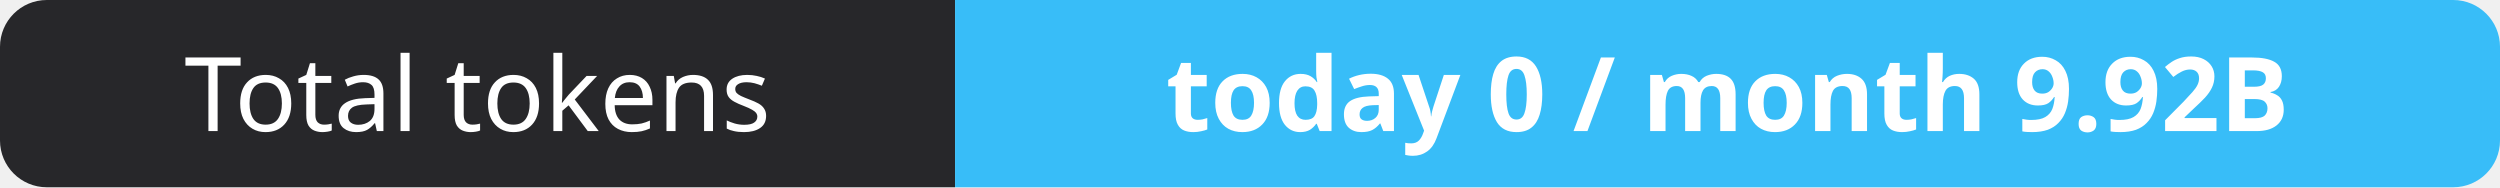
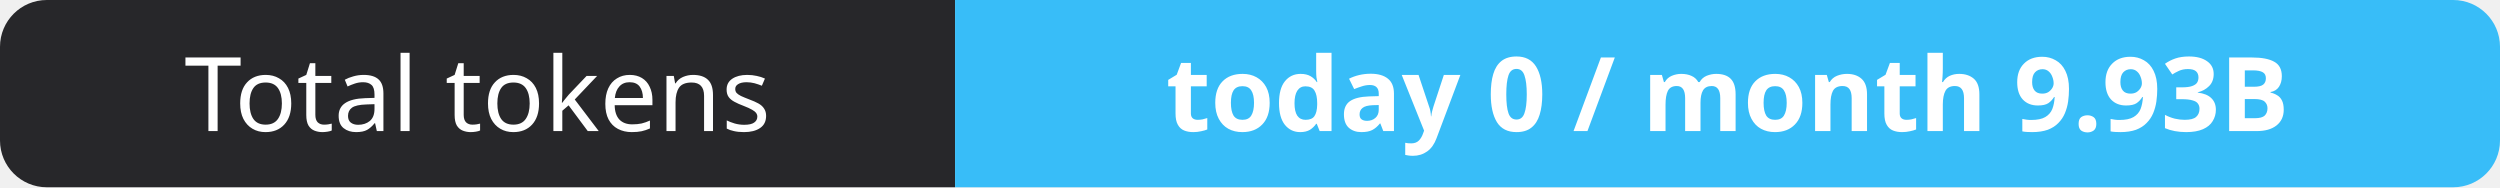
- <svg xmlns="http://www.w3.org/2000/svg" width="267" height="20" role="img" aria-label="Total tokens: today 0 / month 9.92B">
+ <svg xmlns="http://www.w3.org/2000/svg" width="267" height="20" role="img" aria-label="Total tokens: today 0 / month 9.93B">
  <clipPath id="r">
    <rect width="267" height="20" rx="5" fill="#fff" />
  </clipPath>
  <g clip-path="url(#r)">
    <rect width="102" height="20" fill="#27272a" />
    <rect x="102" width="165" height="20" fill="#38bdf8" />
  </g>
  <g fill="#fff" text-anchor="middle" font-family="Verdana,Geneva,sans-serif" font-size="11">
    <text x="51.0" y="14">Total tokens</text>
-     <text x="184.5" y="14" font-weight="700">today 0 / month 9.92B</text>
+     <text x="184.5" y="14" font-weight="700">today 0 / month 9.93B</text>
  </g>
</svg>
